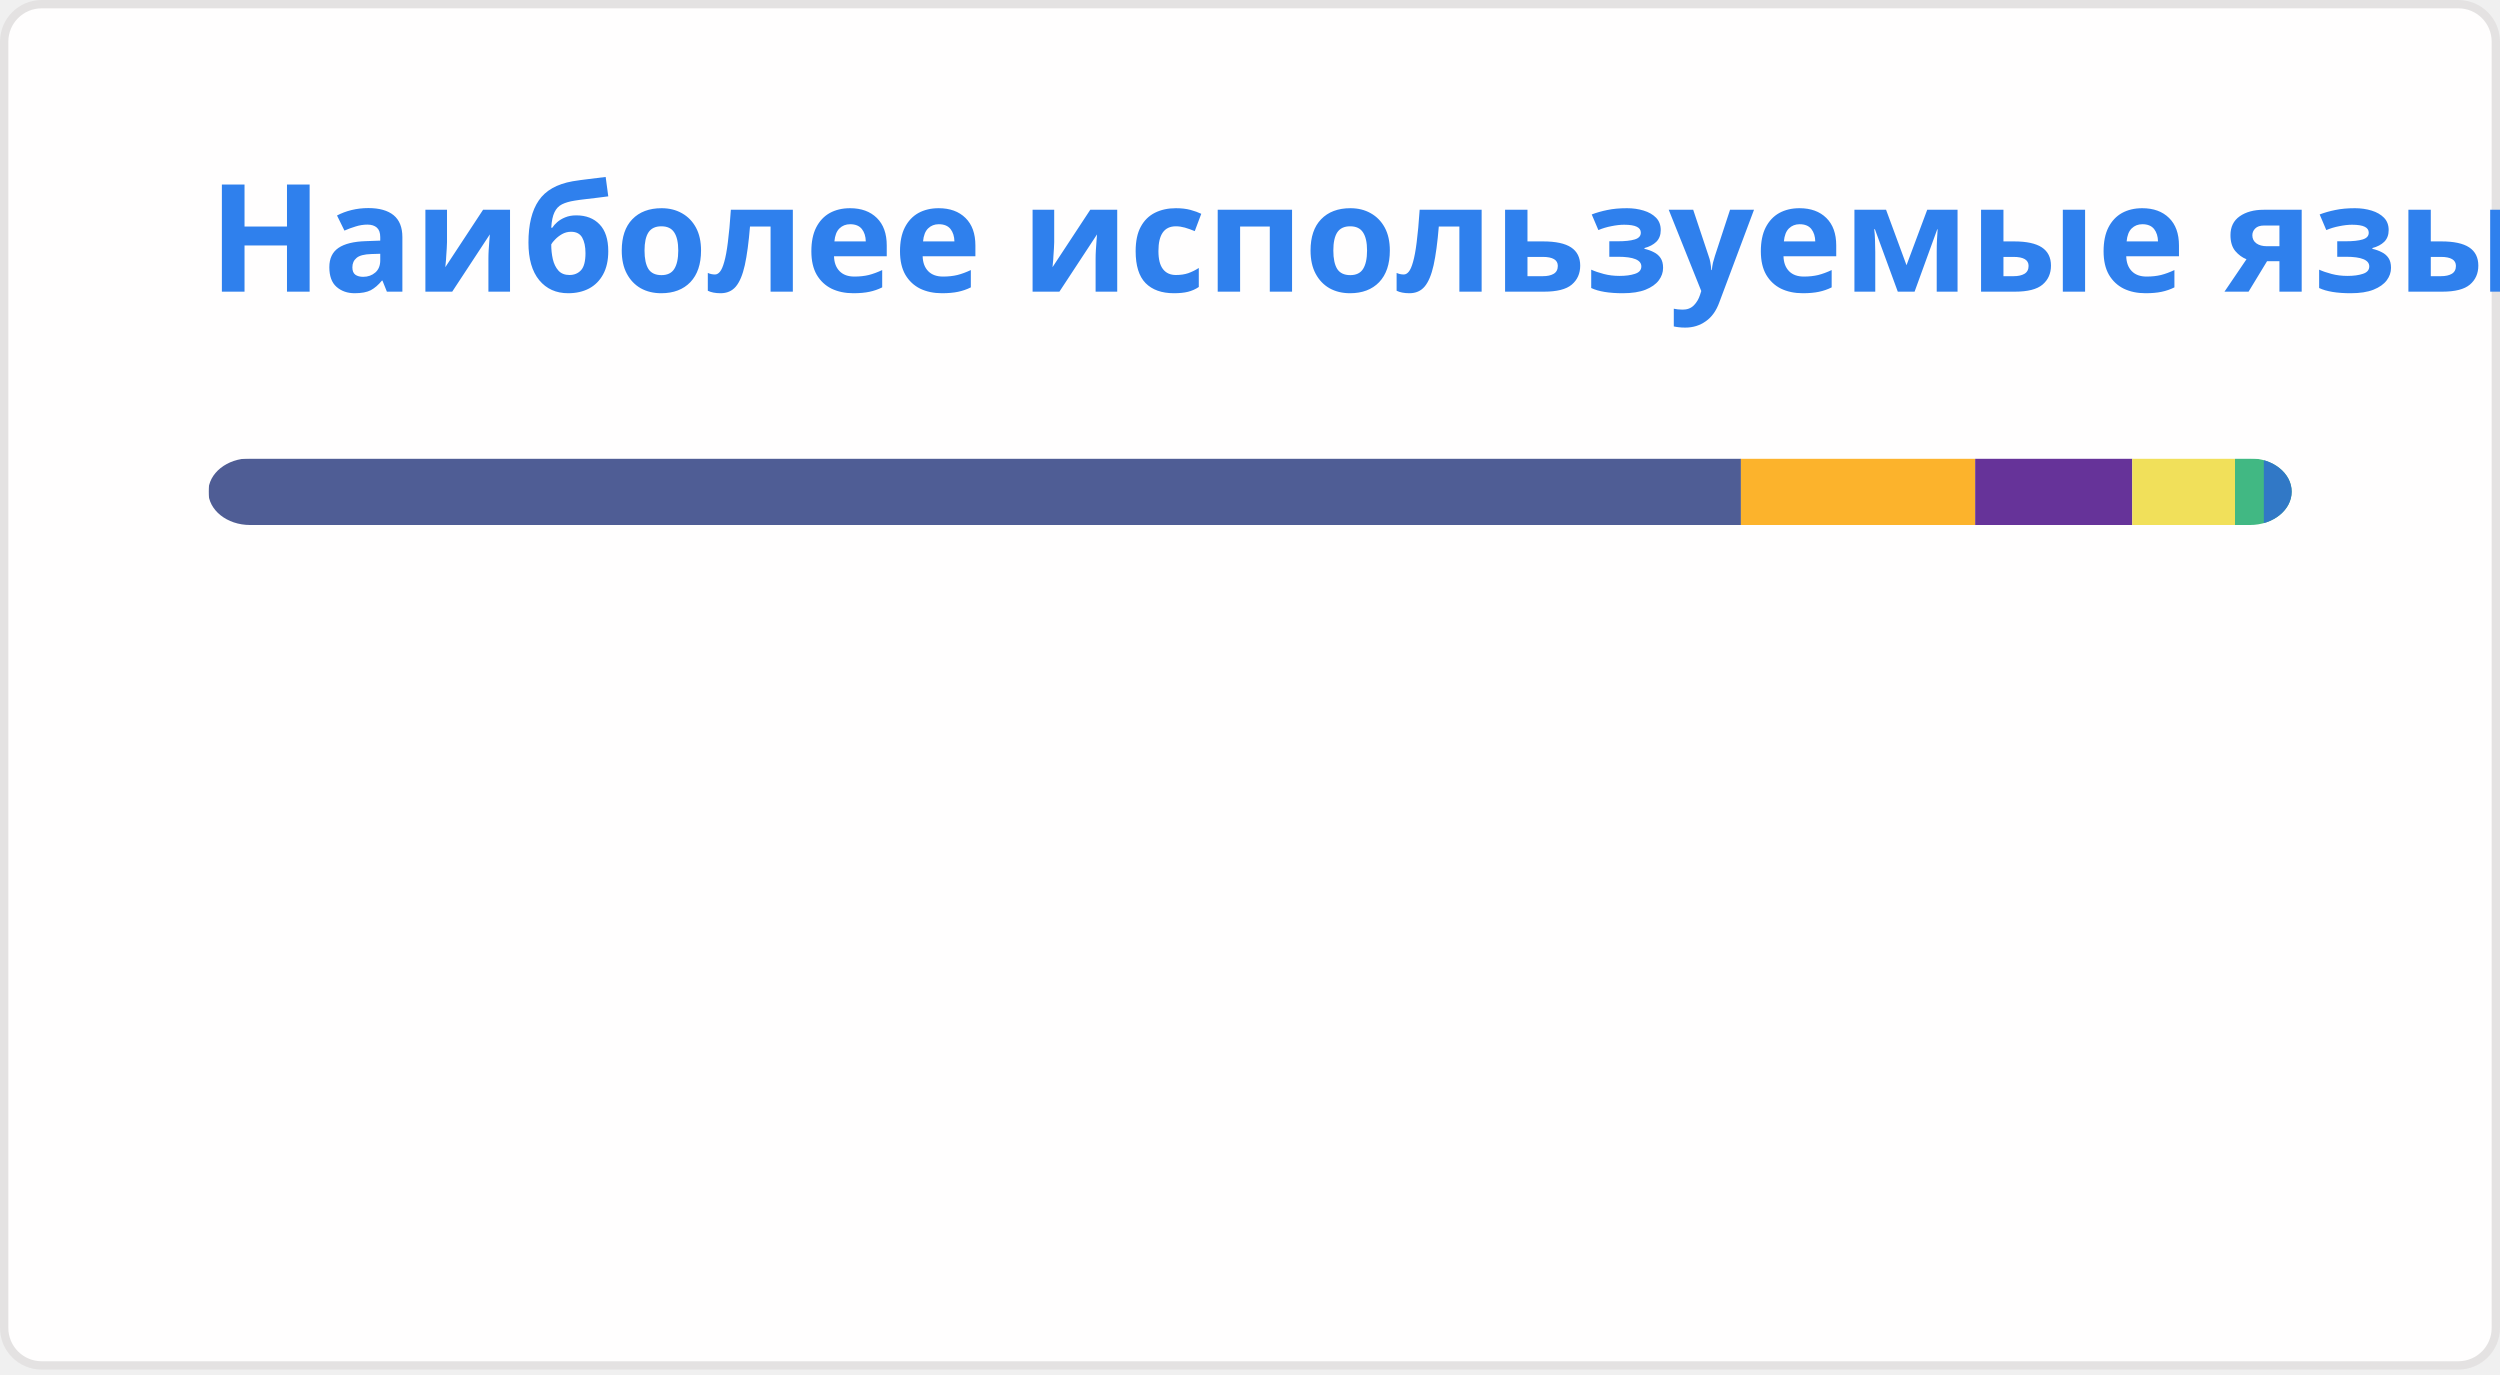
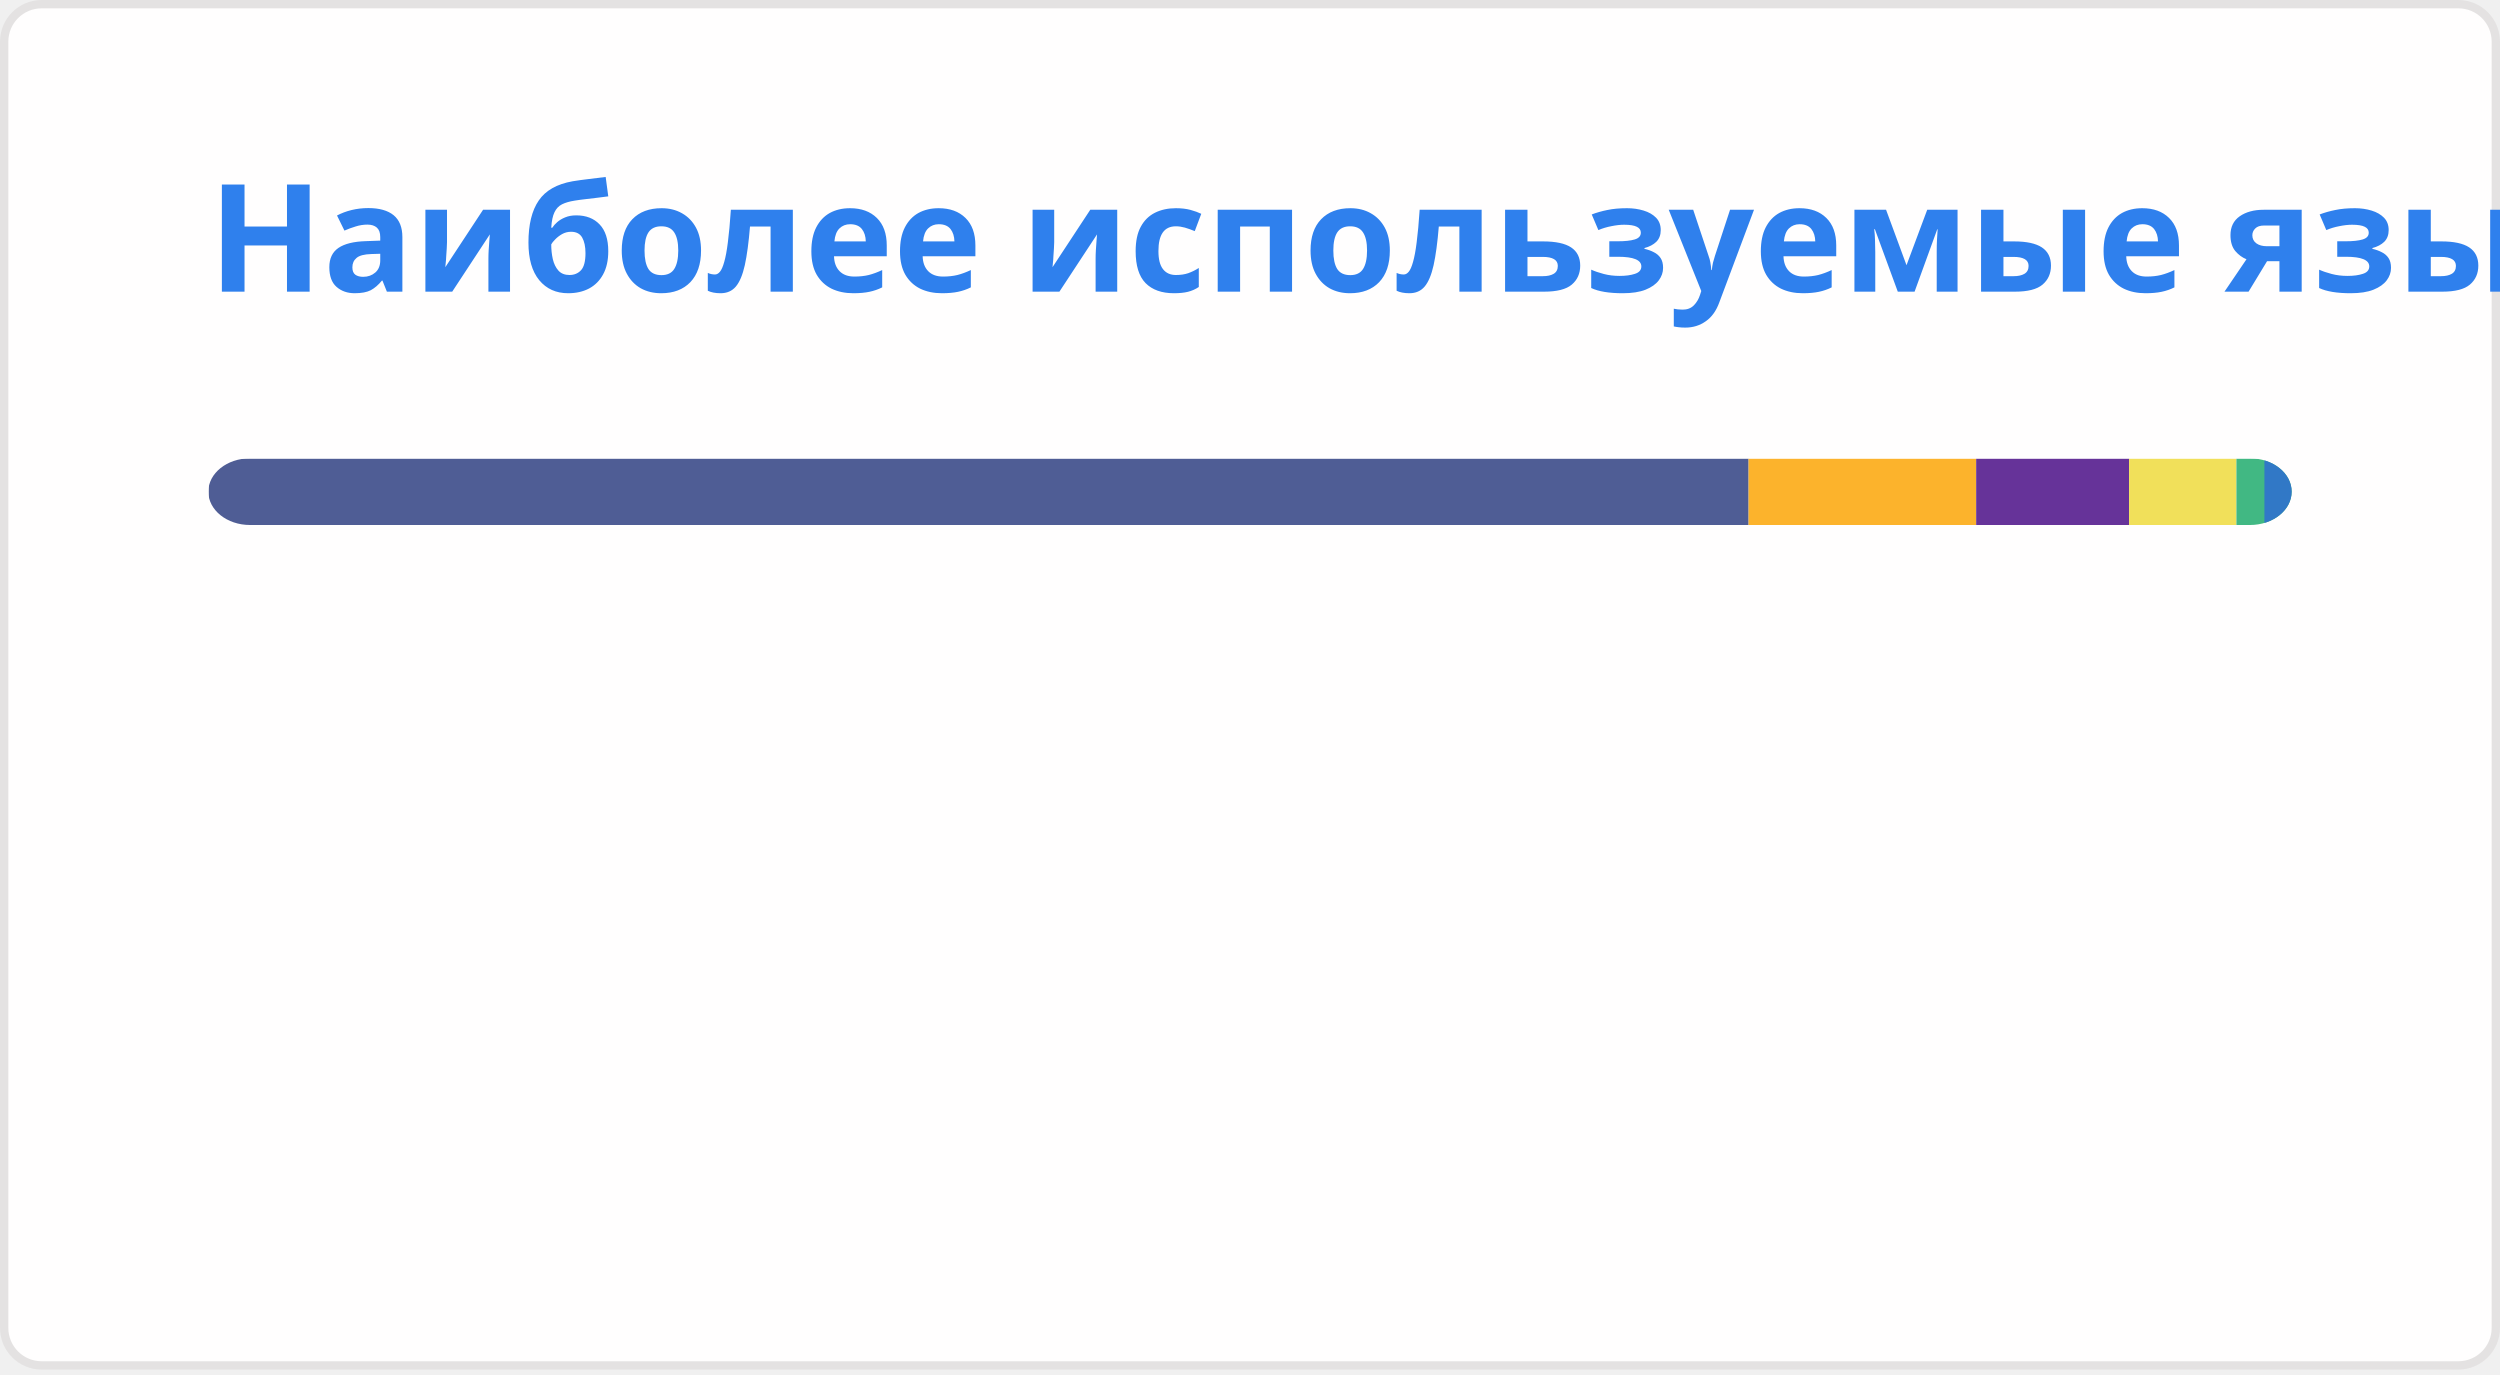
<svg xmlns="http://www.w3.org/2000/svg" width="300" height="165" viewBox="0 0 300 165" fill="none" role="img" aria-labelledby="descId">
  <style>
          .header {
            font: 600 18px 'Segoe UI', Ubuntu, Sans-Serif;
            fill: #2f80ed;
            animation: fadeInAnimation 0.8s ease-in-out forwards;
          }
          @supports(-moz-appearance: auto) {
            /* Selector detects Firefox */
            .header { font-size: 15.5px; }
          }
          
    @keyframes slideInAnimation {
      from {
        width: 0;
      }
      to {
        width: calc(100%-100px);
      }
    }
    @keyframes growWidthAnimation {
      from {
        width: 0;
      }
      to {
        width: 100%;
      }
    }
    .stat {
      font: 600 14px 'Segoe UI', Ubuntu, "Helvetica Neue", Sans-Serif; fill: #434d58;
    }
    @supports(-moz-appearance: auto) {
      /* Selector detects Firefox */
      .stat { font-size:12px; }
    }
    .bold { font-weight: 700 }
    .lang-name {
      font: 400 11px "Segoe UI", Ubuntu, Sans-Serif;
      fill: #434d58;
    }
    .stagger {
      opacity: 0;
      animation: fadeInAnimation 0.3s ease-in-out forwards;
    }
    #rect-mask rect{
      animation: slideInAnimation 1s ease-in-out forwards;
    }
    .lang-progress{
      animation: growWidthAnimation 0.6s ease-in-out forwards;
    }
    .progress-background { fill: #ddd; }
    
          

          
      /* Animations */
      @keyframes scaleInAnimation {
        from {
          transform: translate(-5px, 5px) scale(0);
        }
        to {
          transform: translate(-5px, 5px) scale(1);
        }
      }
      @keyframes fadeInAnimation {
        from {
          opacity: 0;
        }
        to {
          opacity: 1;
        }
      }
    
          
        </style>
  <defs>
          
          
        </defs>
  <rect data-testid="card-bg" class="card-bg" x="0.5" y="0.5" rx="4.5" height="99%" stroke="#e4e2e2" width="299" fill="#fffefe" stroke-opacity="1" />
  <g data-testid="card-title" transform="translate(25, 35)">
    <g transform="translate(0, 0)">
      <text x="0" y="0" class="header" data-testid="header">Наиболее используемые языки</text>
    </g>
  </g>
  <g data-testid="main-card-body" transform="translate(0, 55)">
    <svg data-testid="lang-items" x="25">
      <mask id="rect-mask">
        <rect x="0" y="0" width="250" height="8" fill="white" rx="5" />
      </mask>
-       <rect mask="url(#rect-mask)" data-testid="lang-progress" x="0" y="0" width="183.91" height="8" fill="#4F5D95" />
-       <rect mask="url(#rect-mask)" data-testid="lang-progress" x="183.91" y="0" width="28.11" height="8" fill="#fcb32c" />
-       <rect mask="url(#rect-mask)" data-testid="lang-progress" x="212.02" y="0" width="18.85" height="8" fill="#663399" />
-       <rect mask="url(#rect-mask)" data-testid="lang-progress" x="230.87" y="0" width="12.33" height="8" fill="#f1e05a" />
-       <rect mask="url(#rect-mask)" data-testid="lang-progress" x="243.2" y="0" width="13.46" height="8" fill="#41b883" />
-       <rect mask="url(#rect-mask)" data-testid="lang-progress" x="246.66" y="0" width="13.35" height="8" fill="#3178c6" />
+       <rect mask="url(#rect-mask)" data-testid="lang-progress" x="0" y="0" width="184.83" height="8" fill="#4F5D95" />
+       <rect mask="url(#rect-mask)" data-testid="lang-progress" x="184.83" y="0" width="27.31" height="8" fill="#fcb32c" />
+       <rect mask="url(#rect-mask)" data-testid="lang-progress" x="212.14" y="0" width="18.35" height="8" fill="#663399" />
+       <rect mask="url(#rect-mask)" data-testid="lang-progress" x="230.49" y="0" width="12.88" height="8" fill="#f1e05a" />
+       <rect mask="url(#rect-mask)" data-testid="lang-progress" x="243.37" y="0" width="13.36" height="8" fill="#41b883" />
+       <rect mask="url(#rect-mask)" data-testid="lang-progress" x="246.73" y="0" width="13.26" height="8" fill="#3178c6" />
      <g transform="translate(0, 25)">
        <g transform="translate(0, 0)">
          <g transform="translate(0, 0)">
            <g class="stagger" style="animation-delay: 450ms">
              <circle cx="5" cy="6" r="5" fill="#4F5D95" />
              <text data-testid="lang-name" x="15" y="10" class="lang-name">
-         PHP 73.56%
+         PHP 73.93%
      </text>
            </g>
          </g>
          <g transform="translate(0, 25)">
            <g class="stagger" style="animation-delay: 600ms">
              <circle cx="5" cy="6" r="5" fill="#fcb32c" />
              <text data-testid="lang-name" x="15" y="10" class="lang-name">
-         MDX 11.24%
+         MDX 10.93%
      </text>
            </g>
          </g>
          <g transform="translate(0, 50)">
            <g class="stagger" style="animation-delay: 750ms">
              <circle cx="5" cy="6" r="5" fill="#663399" />
              <text data-testid="lang-name" x="15" y="10" class="lang-name">
-         CSS 7.54%
+         CSS 7.34%
      </text>
            </g>
          </g>
        </g>
        <g transform="translate(150, 0)">
          <g transform="translate(0, 0)">
            <g class="stagger" style="animation-delay: 450ms">
              <circle cx="5" cy="6" r="5" fill="#f1e05a" />
              <text data-testid="lang-name" x="15" y="10" class="lang-name">
-         JavaScript 4.93%
+         JavaScript 5.15%
      </text>
            </g>
          </g>
          <g transform="translate(0, 25)">
            <g class="stagger" style="animation-delay: 600ms">
              <circle cx="5" cy="6" r="5" fill="#41b883" />
              <text data-testid="lang-name" x="15" y="10" class="lang-name">
-         Vue 1.38%
+         Vue 1.34%
      </text>
            </g>
          </g>
          <g transform="translate(0, 50)">
            <g class="stagger" style="animation-delay: 750ms">
              <circle cx="5" cy="6" r="5" fill="#3178c6" />
              <text data-testid="lang-name" x="15" y="10" class="lang-name">
-         TypeScript 1.34%
+         TypeScript 1.30%
      </text>
            </g>
          </g>
        </g>
      </g>
    </svg>
  </g>
</svg>
